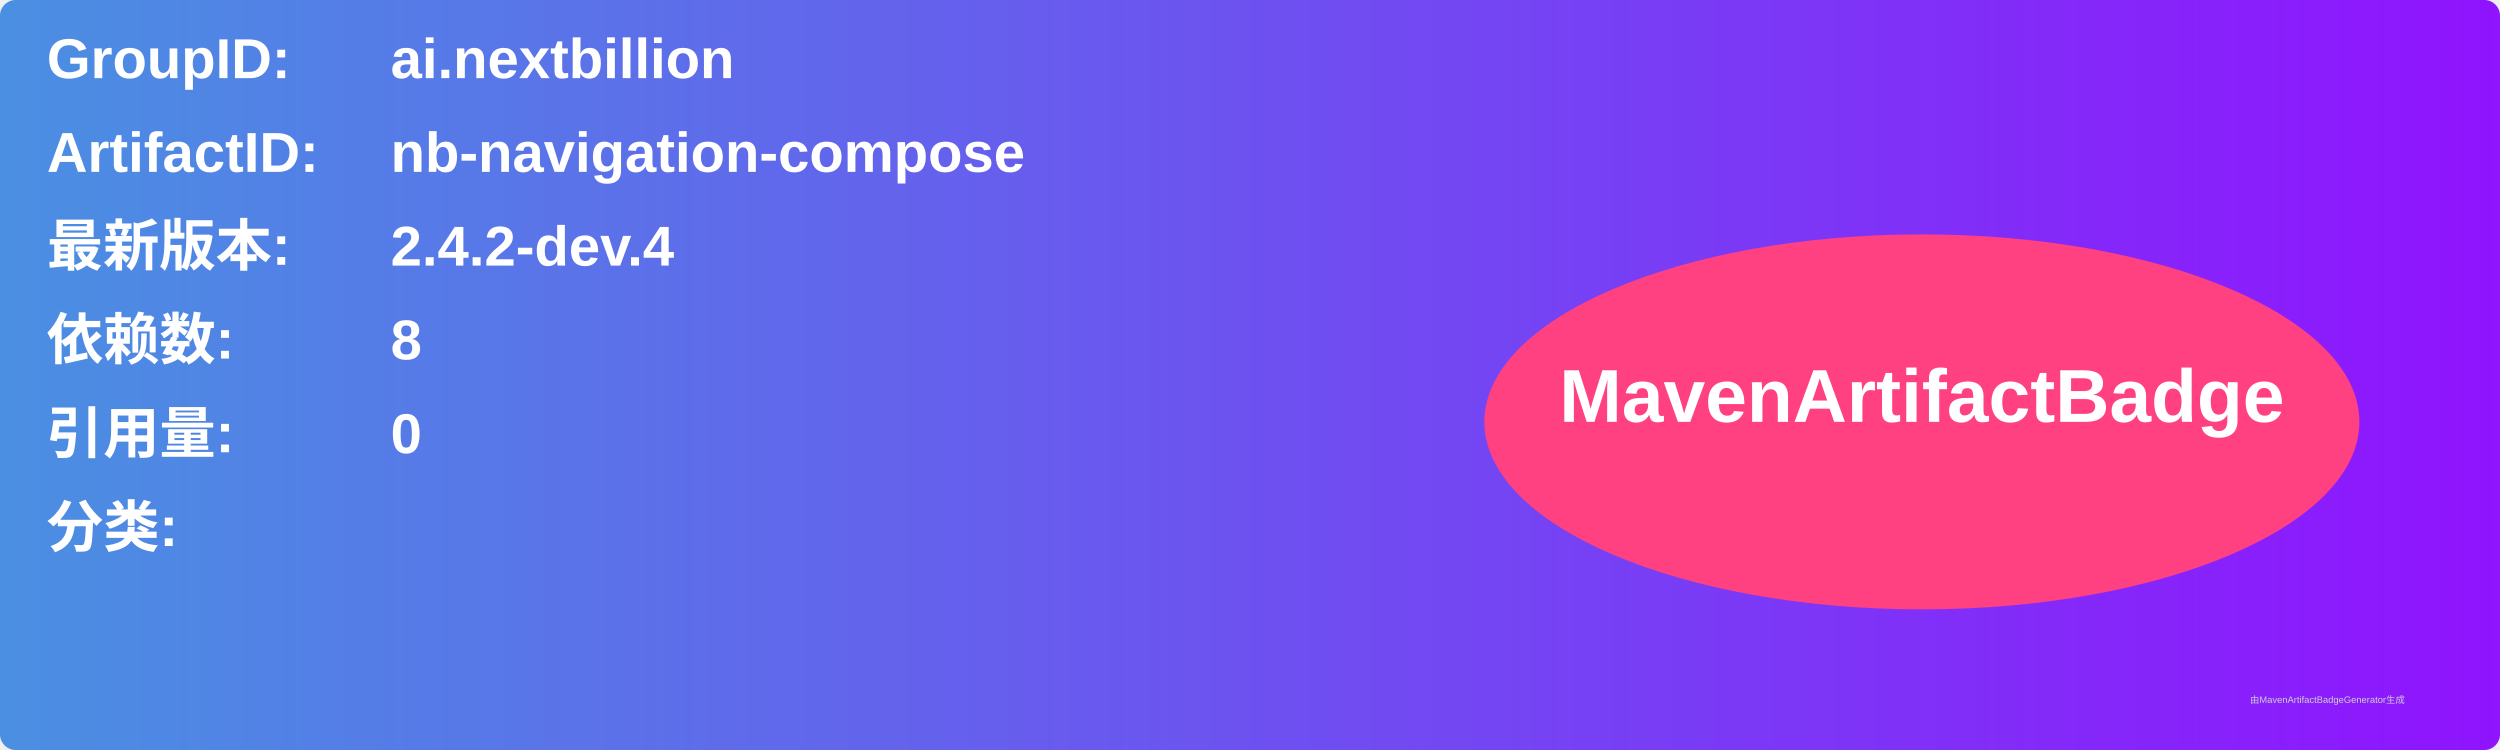
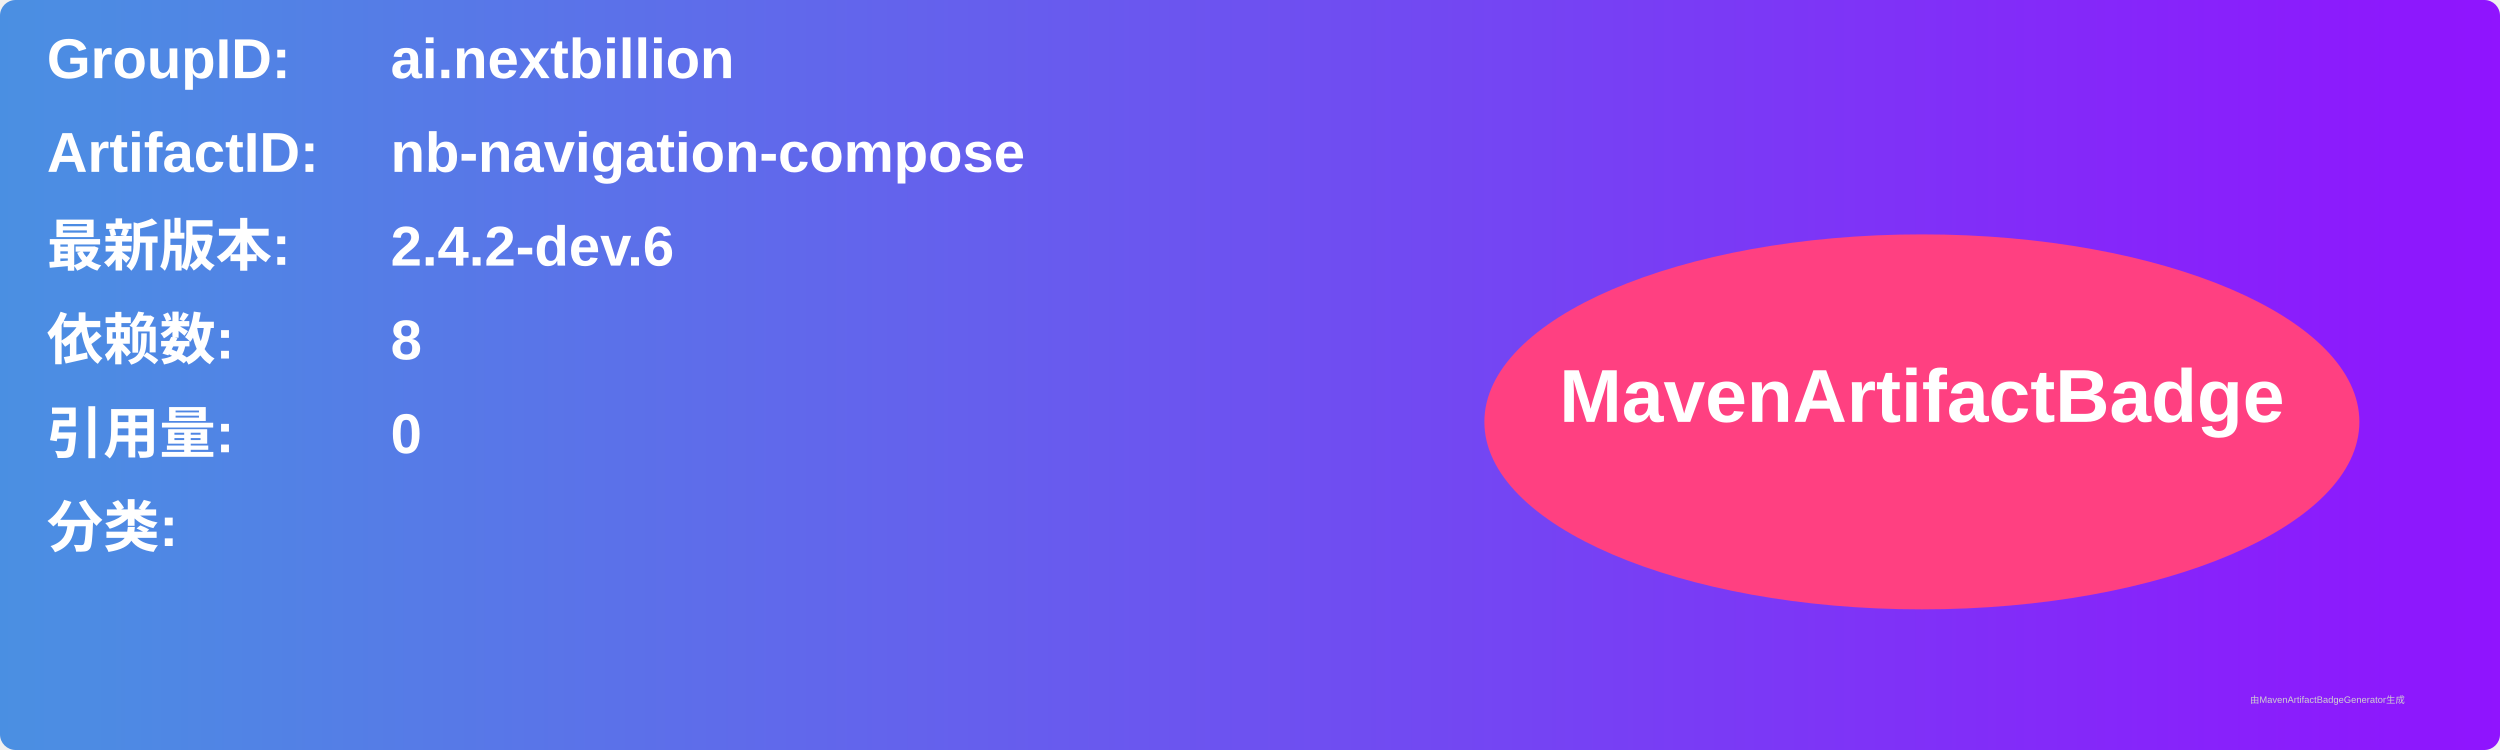
<svg xmlns="http://www.w3.org/2000/svg" width="800" height="240" viewBox="0 0 800 240">
  <linearGradient id="grad" x1="0%" y1="0%" x2="100%" y2="0%">
    <stop offset="0%" stop-color="#4a90e2" />
    <stop offset="100%" stop-color="#9013fe" />
  </linearGradient>
  <rect width="100%" height="100%" rx="5" ry="5" fill="url(#grad)" />
  <g transform="translate(15, 15)">
    <text x="0" y="10" font-family="Arial" font-size="18" fill="white" font-weight="bold" width="260">GroupID:</text>
    <text x="110" y="10" font-family="Arial" font-size="18" fill="white" font-weight="bold" width="460">ai.nextbillion</text>
    <text x="0" y="40" font-family="Arial" font-size="18" fill="white" font-weight="bold" width="260">ArtifactID:</text>
    <text x="110" y="40" font-family="Arial" font-size="18" fill="white" font-weight="bold" width="460">nb-navigation-compose</text>
    <text x="0" y="70" font-family="Arial" font-size="18" fill="white" font-weight="bold">最新版本:</text>
    <text x="110" y="70" font-family="Arial" font-size="18" fill="white" font-weight="bold">
-       <tspan font-weight="bold">2.4.2-dev.4</tspan>
+       <tspan font-weight="bold">2.4.2-dev.6</tspan>
    </text>
    <text x="0" y="100" font-family="Arial" font-size="18" fill="white" font-weight="bold">依赖数: </text>
    <text x="110" y="100" font-family="Arial" font-size="18" fill="white">
      <tspan font-weight="bold">8</tspan>
    </text>
    <text x="0" y="130" font-family="Arial" font-size="18" fill="white" font-weight="bold">引用量: </text>
    <text x="110" y="130" font-family="Arial" font-size="18" fill="white">
      <tspan font-weight="bold">0</tspan>
    </text>
    <text x="0" y="160" font-family="Arial" font-size="18" fill="white" font-weight="bold">分类:</text>
    <text x="10" y="190" font-family="Arial" font-size="10" fill="white">
      <tspan font-weight="bold" />
    </text>
    <ellipse cx="600" cy="120" rx="140" ry="60" fill="#ff4081" />
    <text x="600" y="120" text-anchor="middle" font-family="Arial" font-size="24" fill="white" font-weight="bold">MavenArtifactBadge</text>
  </g>
  <text x="720" y="225" font-family="Arial" font-size="3" fill="#d0d0d0">由MavenArtifactBadgeGenerator生成</text>
</svg>
